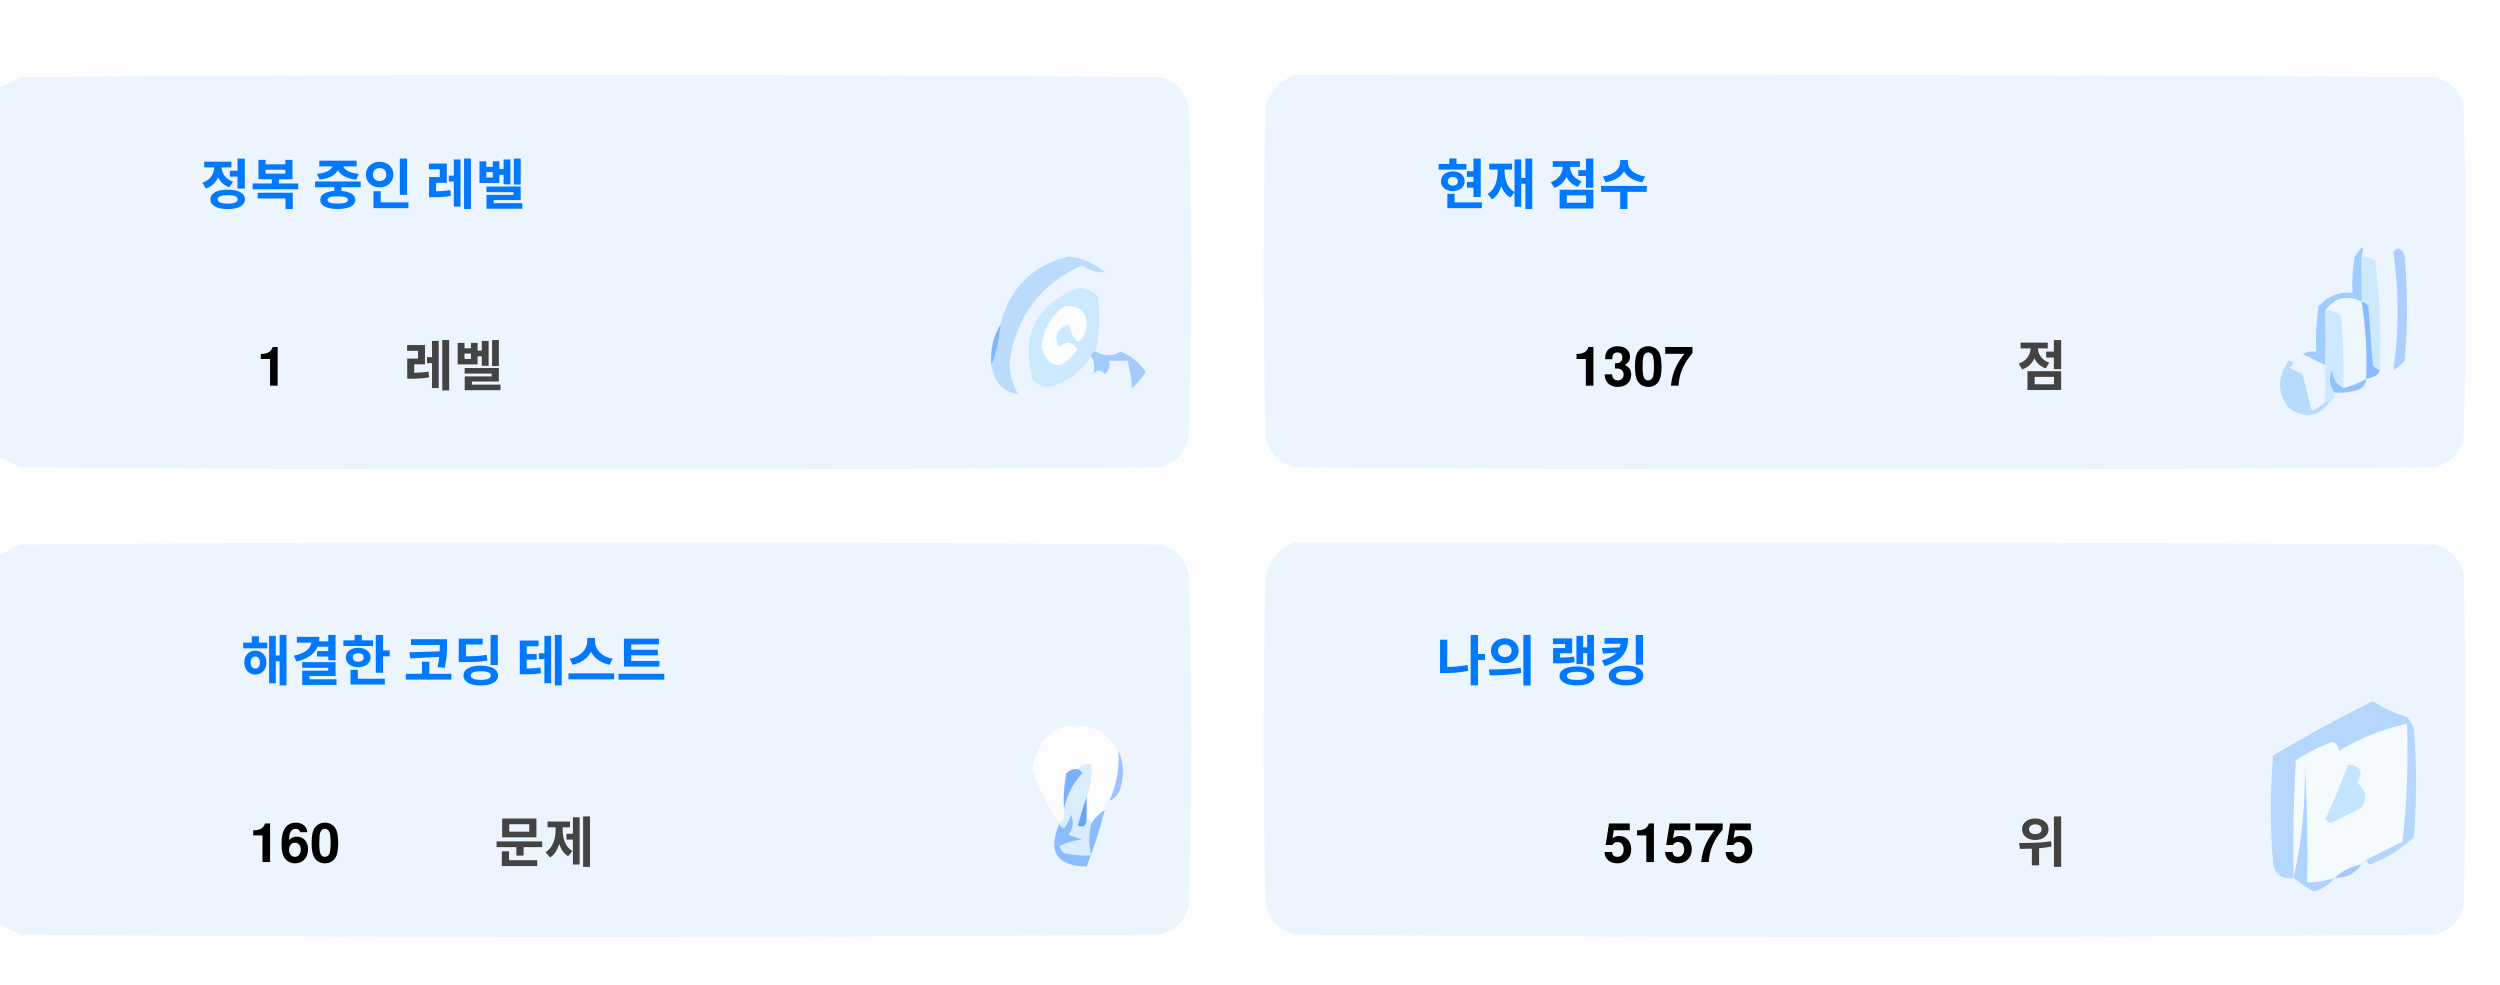
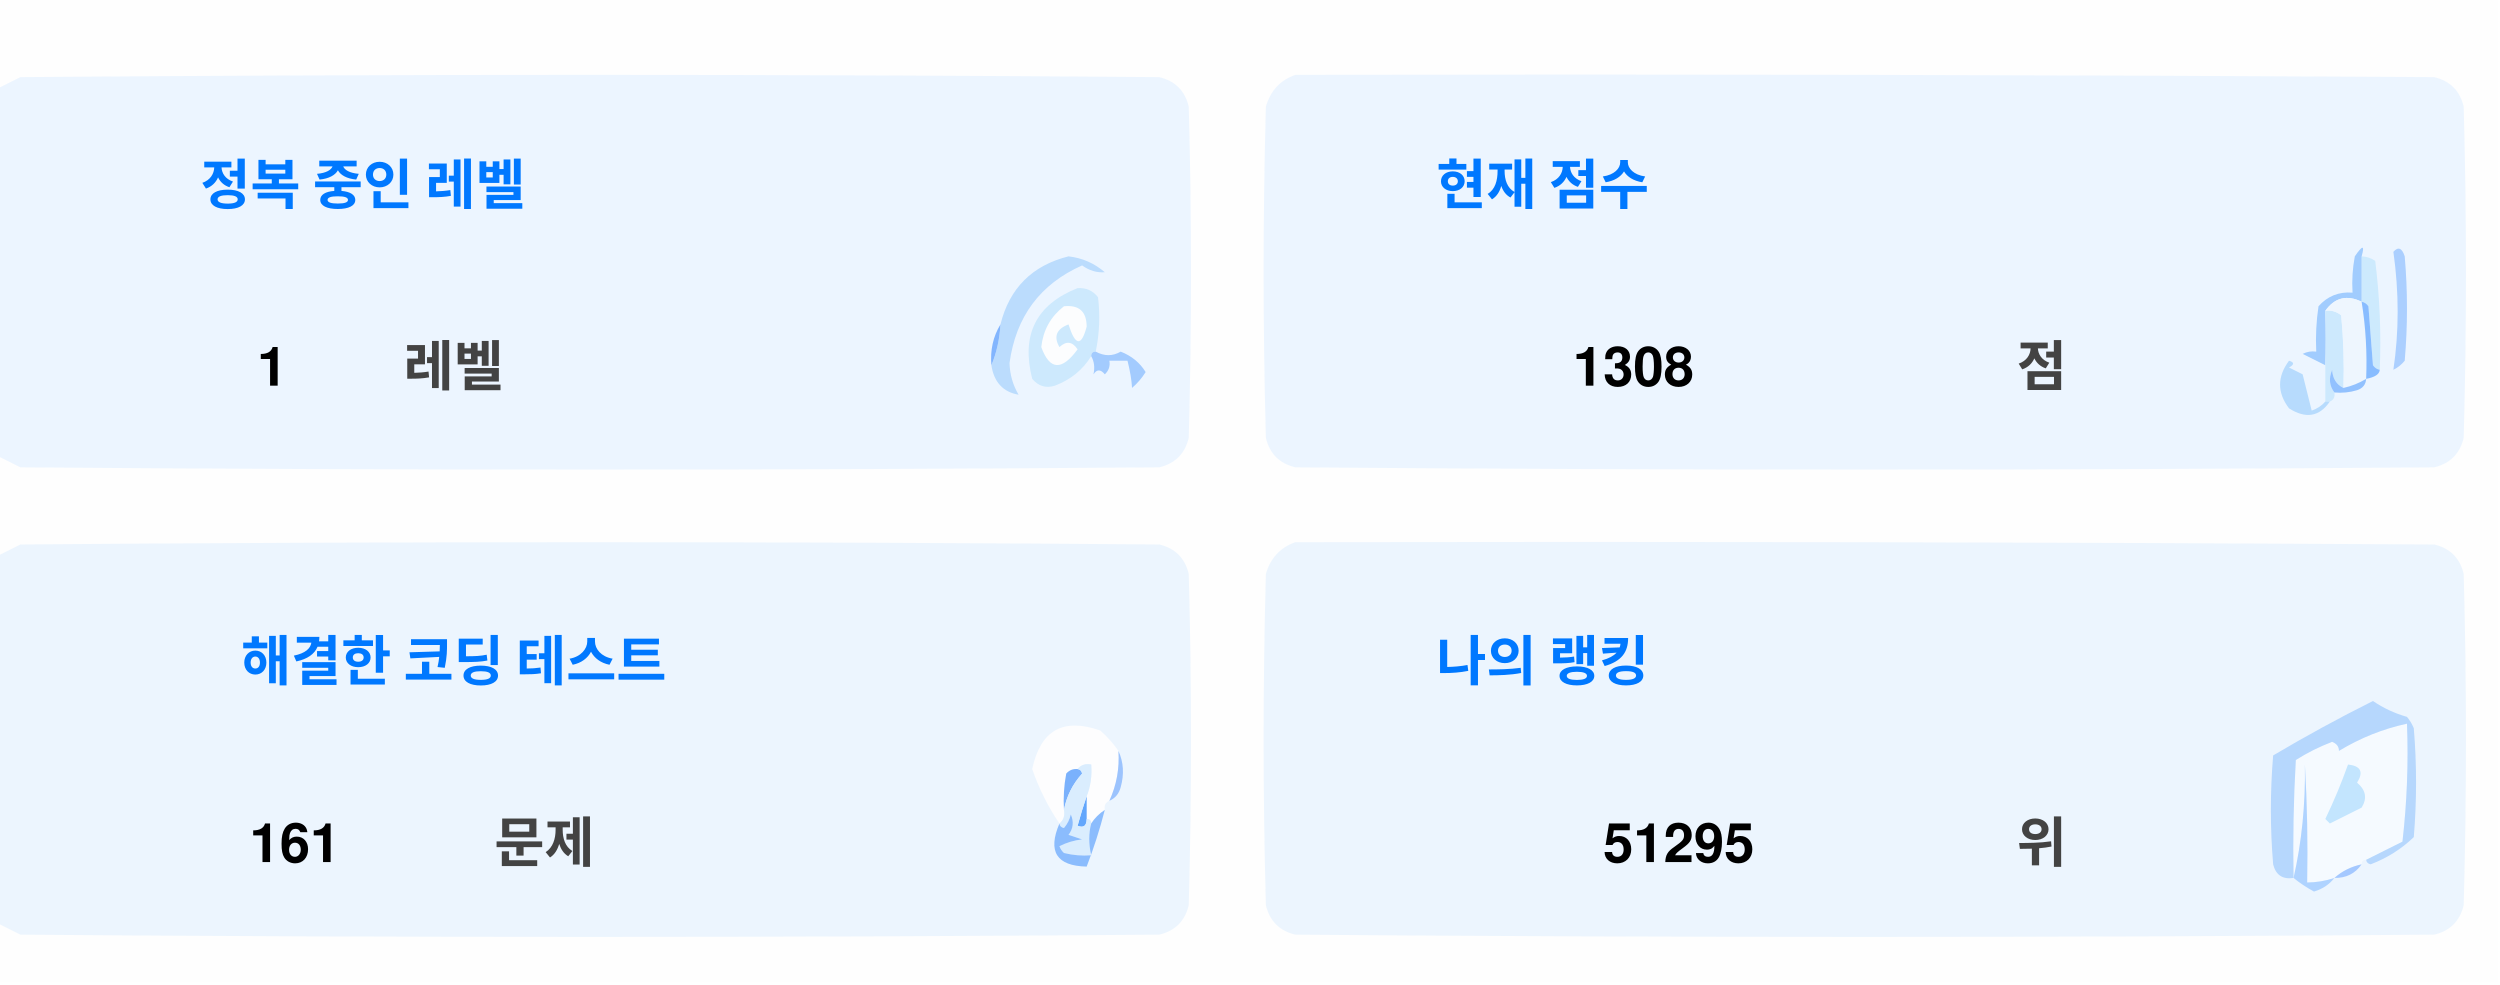
<svg xmlns="http://www.w3.org/2000/svg" version="1.1" width="551px" height="217px" style="shape-rendering:geometricPrecision; text-rendering:geometricPrecision; image-rendering:optimizeQuality; fill-rule:evenodd; clip-rule:evenodd">
  <style>.title {fill: #434343;font-size: 1rem;line-height: 1.5rem;font-weight: bold;font-family: -apple-system, BlinkMacSystemFont, Segoe UI, Helvetica, Arial, sans-serif, Apple Color Emoji, Segoe UI Emoji;}.desc {fill: #434343;font-size: 2.5rem;font-weight: bold;line-height: 1.5rem;font-family: -apple-system, BlinkMacSystemFont, Segoe UI, Helvetica, Arial, sans-serif, Apple Color Emoji, Segoe UI Emoji;}.desc-2 {fill: #434343;font-size: 1rem;font-weight: bold;line-height: 1.5rem;font-family: -apple-system, BlinkMacSystemFont, Segoe UI, Helvetica, Arial, sans-serif, Apple Color Emoji, Segoe UI Emoji;}.text, .desc {animation: twinkling 4s ease-in-out infinite;}@keyframes twinkling {40% { opacity: 1; }50% { opacity: 0.5; }60% { opacity: 1; }70% { opacity: 0.5; }80% { opacity: 1; }}</style>
  <g>
    <path style="opacity:1" fill="#fefefe" d="M -0.5,-0.5 C 183.167,-0.5 366.833,-0.5 550.5,-0.5C 550.5,71.833 550.5,144.167 550.5,216.5C 366.833,216.5 183.167,216.5 -0.5,216.5C -0.5,212.167 -0.5,207.833 -0.5,203.5C 1.14,204.32 2.807,205.153 4.5,206C 88.167,206.667 171.833,206.667 255.5,206C 259,205.167 261.167,203 262,199.5C 262.667,175.167 262.667,150.833 262,126.5C 261.167,123 259,120.833 255.5,120C 171.833,119.333 88.167,119.333 4.5,120C 2.807,120.847 1.14,121.68 -0.5,122.5C -0.5,115.167 -0.5,107.833 -0.5,100.5C 1.14,101.32 2.807,102.153 4.5,103C 88.167,103.667 171.833,103.667 255.5,103C 259,102.167 261.167,100 262,96.5C 262.667,72.167 262.667,47.833 262,23.5C 261.167,20 259,17.833 255.5,17C 171.833,16.333 88.167,16.333 4.5,17C 2.807,17.847 1.14,18.68 -0.5,19.5C -0.5,12.833 -0.5,6.167 -0.5,-0.5 Z" />
  </g>
  <g>
    <path style="opacity:1" fill="#ecf5ff" d="M -0.5,100.5 C -0.5,73.5 -0.5,46.5 -0.5,19.5C 1.14,18.68 2.807,17.847 4.5,17C 88.167,16.333 171.833,16.333 255.5,17C 259,17.833 261.167,20 262,23.5C 262.667,47.833 262.667,72.167 262,96.5C 261.167,100 259,102.167 255.5,103C 171.833,103.667 88.167,103.667 4.5,103C 2.807,102.153 1.14,101.32 -0.5,100.5 Z" />
  </g>
  <g>
    <path style="opacity:1" fill="#ecf5ff" d="M 285.5,16.5 C 369.167,16.333 452.834,16.5 536.5,17C 540,17.833 542.167,20 543,23.5C 543.667,47.833 543.667,72.167 543,96.5C 542.167,100 540,102.167 536.5,103C 452.833,103.667 369.167,103.667 285.5,103C 282,102.167 279.833,100 279,96.5C 278.333,72.167 278.333,47.833 279,23.5C 280.018,19.985 282.185,17.652 285.5,16.5 Z" />
  </g>
  <g>
    <path style="opacity:1" fill="#cdeafd" d="M 520.5,56.5 C 521.583,56.539 522.583,56.873 523.5,57.5C 524.498,65.472 524.831,73.472 524.5,81.5C 523.883,81.389 523.383,81.056 523,80.5C 522.667,76.167 522.333,71.833 522,67.5C 521.617,66.944 521.117,66.611 520.5,66.5C 520.5,63.167 520.5,59.833 520.5,56.5 Z" />
  </g>
  <g>
    <path style="opacity:1" fill="#abcfff" d="M 527.5,55.5 C 528.566,54.308 529.399,54.641 530,56.5C 530.667,64.167 530.667,71.833 530,79.5C 529.311,80.357 528.478,81.023 527.5,81.5C 528.758,73.08 528.758,64.414 527.5,55.5 Z" />
  </g>
  <g>
    <path style="opacity:1" fill="#bbdcfd" d="M 218.5,80.5 C 219.657,77.727 220.324,74.727 220.5,71.5C 222.49,63.51 227.49,58.51 235.5,56.5C 238.528,56.847 241.194,58.014 243.5,60C 241.744,60.141 240.078,59.641 238.5,58.5C 229.247,62.607 223.914,69.773 222.5,80C 222.565,82.526 223.232,84.859 224.5,87C 221.07,86.397 219.07,84.231 218.5,80.5 Z" />
  </g>
  <g>
    <path style="opacity:1" fill="#cde9fd" d="M 241.5,77.5 C 240.833,77.5 240.5,77.833 240.5,78.5C 238.628,81.529 235.961,83.695 232.5,85C 230.536,85.624 228.869,85.124 227.5,83.5C 225.021,73.791 228.354,67.124 237.5,63.5C 239.374,63.39 240.874,64.056 242,65.5C 242.497,69.524 242.331,73.524 241.5,77.5 Z" />
  </g>
  <g>
    <path style="opacity:1" fill="#fcfdfe" d="M 234.5,67.5 C 237.826,67.162 239.493,68.662 239.5,72C 238.334,76.434 237,76.267 235.5,71.5C 232.832,72.515 232.166,74.182 233.5,76.5C 235.017,75.089 236.351,75.256 237.5,77C 234.006,81.771 231.34,81.605 229.5,76.5C 229.904,72.771 231.571,69.771 234.5,67.5 Z" />
  </g>
  <g>
    <path style="opacity:1" fill="#a1ccfe" d="M 520.5,56.5 C 520.5,59.833 520.5,63.167 520.5,66.5C 517.238,64.922 514.572,65.589 512.5,68.5C 512.617,72.81 512.617,76.81 512.5,80.5C 510.86,79.68 509.193,78.847 507.5,78C 508.448,77.517 509.448,77.35 510.5,77.5C 510.335,74.15 510.502,70.817 511,67.5C 512.995,65.253 515.495,64.253 518.5,64.5C 518.336,61.813 518.503,59.146 519,56.5C 520.731,53.969 521.231,53.969 520.5,56.5 Z" />
  </g>
  <g>
    <path style="opacity:1" fill="#cde9fd" d="M 512.5,68.5 C 513.822,68.33 514.989,68.663 516,69.5C 516.499,74.823 516.666,80.156 516.5,85.5C 514.955,84.77 514.122,83.437 514,81.5C 513.22,83.387 513.387,85.054 514.5,86.5C 514.672,87.492 514.338,88.158 513.5,88.5C 513.167,88.5 512.833,88.5 512.5,88.5C 512.5,85.833 512.5,83.167 512.5,80.5C 512.617,76.81 512.617,72.81 512.5,68.5 Z" />
  </g>
  <g>
    <path style="opacity:1" fill="#eef6fe" d="M 520.5,66.5 C 521.407,72.106 521.74,77.773 521.5,83.5C 519.95,84.441 518.284,85.108 516.5,85.5C 516.666,80.156 516.499,74.823 516,69.5C 514.989,68.663 513.822,68.33 512.5,68.5C 514.572,65.589 517.238,64.922 520.5,66.5 Z" />
  </g>
  <g>
    <path style="opacity:1" fill="#88bcff" d="M 520.5,66.5 C 521.117,66.611 521.617,66.944 522,67.5C 522.333,71.833 522.667,76.167 523,80.5C 523.383,81.056 523.883,81.389 524.5,81.5C 524.445,82.469 523.445,83.136 521.5,83.5C 521.74,77.773 521.407,72.106 520.5,66.5 Z" />
  </g>
  <g>
    <path style="opacity:1" fill="#82b5fe" d="M 220.5,71.5 C 220.324,74.727 219.657,77.727 218.5,80.5C 218.215,77.171 218.882,74.171 220.5,71.5 Z" />
  </g>
  <g>
    <path style="opacity:1" fill="#a3cbfe" d="M 240.5,78.5 C 240.5,77.833 240.833,77.5 241.5,77.5C 243.391,78.536 245.224,78.536 247,77.5C 249.391,78.429 251.225,79.929 252.5,82C 251.681,83.319 250.681,84.486 249.5,85.5C 249.409,83.777 249.075,81.777 248.5,79.5C 247.167,79.5 245.833,79.5 244.5,79.5C 244.719,80.675 244.386,81.675 243.5,82.5C 242.575,81.359 241.741,81.359 241,82.5C 241.331,80.981 241.164,79.648 240.5,78.5 Z" />
  </g>
  <g>
    <path style="opacity:1" fill="#b7dbfd" d="M 512.5,88.5 C 512.833,88.5 513.167,88.5 513.5,88.5C 511.199,91.857 508.199,92.357 504.5,90C 501.872,86.535 501.872,83.035 504.5,79.5C 505.696,79.846 505.696,80.346 504.5,81C 505.5,81.5 506.5,82 507.5,82.5C 508.167,85.167 508.833,87.833 509.5,90.5C 510.739,90.058 511.739,89.391 512.5,88.5 Z" />
  </g>
  <g>
    <path style="opacity:1" fill="#92c1fe" d="M 516.5,85.5 C 518.284,85.108 519.95,84.441 521.5,83.5C 521.423,84.75 520.756,85.583 519.5,86C 517.866,86.493 516.199,86.66 514.5,86.5C 513.387,85.054 513.22,83.387 514,81.5C 514.122,83.437 514.955,84.77 516.5,85.5 Z" />
  </g>
  <g>
    <path style="opacity:1" fill="#ecf5fe" d="M -0.5,203.5 C -0.5,176.5 -0.5,149.5 -0.5,122.5C 1.14,121.68 2.807,120.847 4.5,120C 88.167,119.333 171.833,119.333 255.5,120C 259,120.833 261.167,123 262,126.5C 262.667,150.833 262.667,175.167 262,199.5C 261.167,203 259,205.167 255.5,206C 171.833,206.667 88.167,206.667 4.5,206C 2.807,205.153 1.14,204.32 -0.5,203.5 Z" />
  </g>
  <g>
    <path style="opacity:1" fill="#ecf5fe" d="M 285.5,119.5 C 369.167,119.333 452.834,119.5 536.5,120C 540,120.833 542.167,123 543,126.5C 543.667,150.833 543.667,175.167 543,199.5C 542.167,203 540,205.167 536.5,206C 452.833,206.667 369.167,206.667 285.5,206C 282,205.167 279.833,203 279,199.5C 278.333,175.167 278.333,150.833 279,126.5C 280.018,122.985 282.185,120.652 285.5,119.5 Z" />
  </g>
  <g>
    <path style="opacity:1" fill="#fdfdfe" d="M 246.5,165.5 C 246.758,169.367 246.092,173.034 244.5,176.5C 243.662,176.842 243.328,177.508 243.5,178.5C 242.272,179.306 241.272,180.306 240.5,181.5C 240.5,180.833 240.167,180.5 239.5,180.5C 239.5,178.833 239.5,177.167 239.5,175.5C 240.369,173.283 240.702,170.95 240.5,168.5C 239.209,168.263 238.209,168.596 237.5,169.5C 236.504,169.414 235.671,169.748 235,170.5C 234.503,173.146 234.336,175.813 234.5,178.5C 234.737,179.791 234.404,180.791 233.5,181.5C 230.986,177.806 228.986,173.806 227.5,169.5C 229.309,160.957 234.309,158.124 242.5,161C 244.07,162.397 245.404,163.897 246.5,165.5 Z" />
  </g>
  <g>
    <path style="opacity:1" fill="#f5faff" d="M 521.5,189.5 C 520.833,189.5 520.5,189.833 520.5,190.5C 518.181,190.992 516.181,191.992 514.5,193.5C 512.565,194.15 510.565,194.483 508.5,194.5C 508.666,185.827 508.5,177.16 508,168.5C 508.141,177.227 507.308,185.56 505.5,193.5C 505.334,184.827 505.5,176.16 506,167.5C 508.527,165.903 511.194,164.57 514,163.5C 515.011,163.892 515.511,164.559 515.5,165.5C 520.21,162.641 525.21,160.641 530.5,159.5C 530.831,168.192 530.498,176.859 529.5,185.5C 526.807,186.847 524.14,188.18 521.5,189.5 Z" />
  </g>
  <g>
    <path style="opacity:1" fill="#b6d7fd" d="M 521.5,189.5 C 524.14,188.18 526.807,186.847 529.5,185.5C 530.498,176.859 530.831,168.192 530.5,159.5C 525.21,160.641 520.21,162.641 515.5,165.5C 515.511,164.559 515.011,163.892 514,163.5C 511.194,164.57 508.527,165.903 506,167.5C 505.5,176.16 505.334,184.827 505.5,193.5C 503.089,193.863 501.589,192.863 501,190.5C 500.333,182.5 500.333,174.5 501,166.5C 508.173,162.246 515.507,158.246 523,154.5C 525.304,156.068 527.804,157.235 530.5,158C 531.126,158.75 531.626,159.584 532,160.5C 532.667,168.5 532.667,176.5 532,184.5C 529.292,187.111 526.125,189.111 522.5,190.5C 521.893,190.376 521.56,190.043 521.5,189.5 Z" />
  </g>
  <g>
    <path style="opacity:1" fill="#c3e5fe" d="M 517.5,168.5 C 520.317,168.801 520.984,170.134 519.5,172.5C 521.439,174.122 521.772,175.956 520.5,178C 518.167,179.167 515.833,180.333 513.5,181.5C 513.167,181.167 512.833,180.833 512.5,180.5C 514.414,176.515 516.081,172.515 517.5,168.5 Z" />
  </g>
  <g>
    <path style="opacity:1" fill="#7ab1fc" d="M 237.5,169.5 C 238.043,169.56 238.376,169.893 238.5,170.5C 236.395,172.836 235.062,175.503 234.5,178.5C 234.336,175.813 234.503,173.146 235,170.5C 235.671,169.748 236.504,169.414 237.5,169.5 Z" />
  </g>
  <g>
    <path style="opacity:1" fill="#afd3ff" d="M 514.5,193.5 C 513.378,194.947 511.878,195.947 510,196.5C 508.348,195.601 506.848,194.601 505.5,193.5C 507.308,185.56 508.141,177.227 508,168.5C 508.5,177.16 508.666,185.827 508.5,194.5C 510.565,194.483 512.565,194.15 514.5,193.5 Z" />
  </g>
  <g>
    <path style="opacity:1" fill="#9cc3fd" d="M 246.5,165.5 C 247.634,167.966 247.801,170.633 247,173.5C 246.623,174.942 245.79,175.942 244.5,176.5C 246.092,173.034 246.758,169.367 246.5,165.5 Z" />
  </g>
  <g>
    <path style="opacity:1" fill="#62a6fc" d="M 239.5,175.5 C 239.5,177.167 239.5,178.833 239.5,180.5C 239.483,182.028 238.816,182.528 237.5,182C 238.117,179.723 238.784,177.556 239.5,175.5 Z" />
  </g>
  <g>
    <path style="opacity:1" fill="#daedfe" d="M 237.5,169.5 C 238.209,168.596 239.209,168.263 240.5,168.5C 240.702,170.95 240.369,173.283 239.5,175.5C 238.784,177.556 238.117,179.723 237.5,182C 238.816,182.528 239.483,182.028 239.5,180.5C 240.167,180.5 240.5,180.833 240.5,181.5C 239.918,183.669 239.918,186.002 240.5,188.5C 238.473,188.662 236.473,188.495 234.5,188C 234.043,187.586 233.709,187.086 233.5,186.5C 235.078,185.702 236.744,185.202 238.5,185C 237.5,184.667 236.5,184.333 235.5,184C 236.554,182.612 236.72,181.112 236,179.5C 235.751,180.624 235.251,181.624 234.5,182.5C 233.893,182.376 233.56,182.043 233.5,181.5C 234.404,180.791 234.737,179.791 234.5,178.5C 235.062,175.503 236.395,172.836 238.5,170.5C 238.376,169.893 238.043,169.56 237.5,169.5 Z" />
  </g>
  <g>
    <path style="opacity:1" fill="#8bbcfd" d="M 243.5,178.5 C 242.395,182.803 241.062,186.969 239.5,191C 232.857,190.847 230.857,187.68 233.5,181.5C 233.56,182.043 233.893,182.376 234.5,182.5C 235.251,181.624 235.751,180.624 236,179.5C 236.72,181.112 236.554,182.612 235.5,184C 236.5,184.333 237.5,184.667 238.5,185C 236.744,185.202 235.078,185.702 233.5,186.5C 233.709,187.086 234.043,187.586 234.5,188C 236.473,188.495 238.473,188.662 240.5,188.5C 239.918,186.002 239.918,183.669 240.5,181.5C 241.272,180.306 242.272,179.306 243.5,178.5 Z" />
  </g>
  <g>
    <path style="opacity:1" fill="#a4c8ff" d="M 520.5,190.5 C 519.089,192.539 517.089,193.539 514.5,193.5C 516.181,191.992 518.181,190.992 520.5,190.5 Z" />
  </g>
  <text text-anchor="middle" x="80" y="45" class="title" style="fill:#0078ff;" stroke="#none" stroke-width="1">정복 중인 레벨</text>
  <text text-anchor="middle" x="60" y="85" class="desc" style="fill:#000000;" stroke="#none" stroke-width="1">1</text>
  <text text-anchor="middle" x="100" y="85" class="desc-2" style="fill:#434343;" stroke="#none" stroke-width="1">레벨</text>
  <text text-anchor="middle" x="340" y="45" class="title" style="fill:#0078ff;" stroke="#none" stroke-width="1">현재 점수</text>
-   <text text-anchor="middle" x="360" y="85" class="desc" style="fill:#000000;" stroke="#none" stroke-width="1">1307</text>
+   <text text-anchor="middle" x="360" y="85" class="desc" style="fill:#000000;" stroke="#none" stroke-width="1">1308</text>
  <text text-anchor="middle" x="450" y="85" class="desc-2" style="fill:#434343;" stroke="#none" stroke-width="1">점</text>
  <text text-anchor="middle" x="100" y="150" class="title" style="fill:#0078ff;" stroke="#none" stroke-width="1">해결한 코딩 테스트</text>
-   <text text-anchor="middle" x="65" y="190" class="desc" style="fill:#000000;" stroke="#none" stroke-width="1">160</text>
+   <text text-anchor="middle" x="65" y="190" class="desc" style="fill:#000000;" stroke="#none" stroke-width="1">161</text>
  <text text-anchor="middle" x="120" y="190" class="desc-2" style="fill:#434343;" stroke="#none" stroke-width="1">문제</text>
  <text text-anchor="middle" x="340" y="150" class="title" style="fill:#0078ff;" stroke="#none" stroke-width="1">나의 랭킹</text>
-   <text text-anchor="middle" x="370" y="190" class="desc" style="fill:#000000;" stroke="#none" stroke-width="1">51575</text>
+   <text text-anchor="middle" x="370" y="190" class="desc" style="fill:#000000;" stroke="#none" stroke-width="1">51295</text>
  <text text-anchor="middle" x="450" y="190" class="desc-2" style="fill:#434343;" stroke="#none" stroke-width="1">위</text>
</svg>
